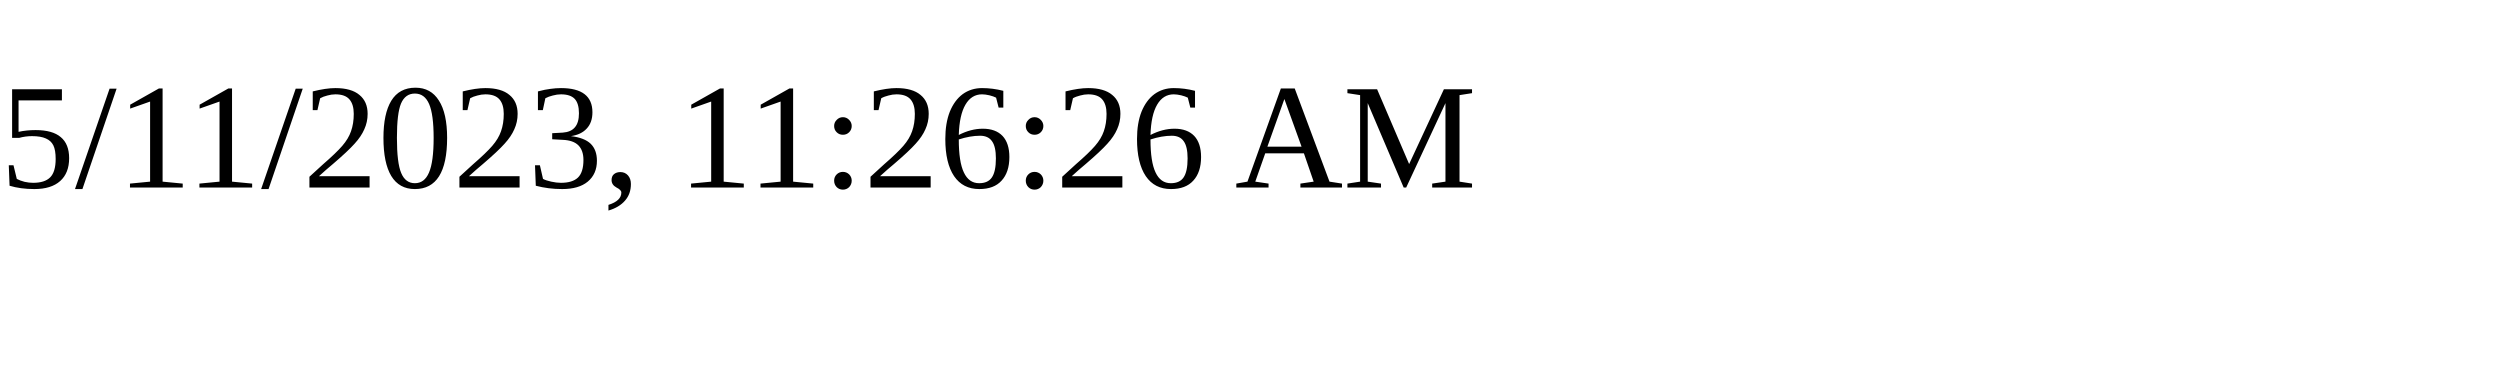
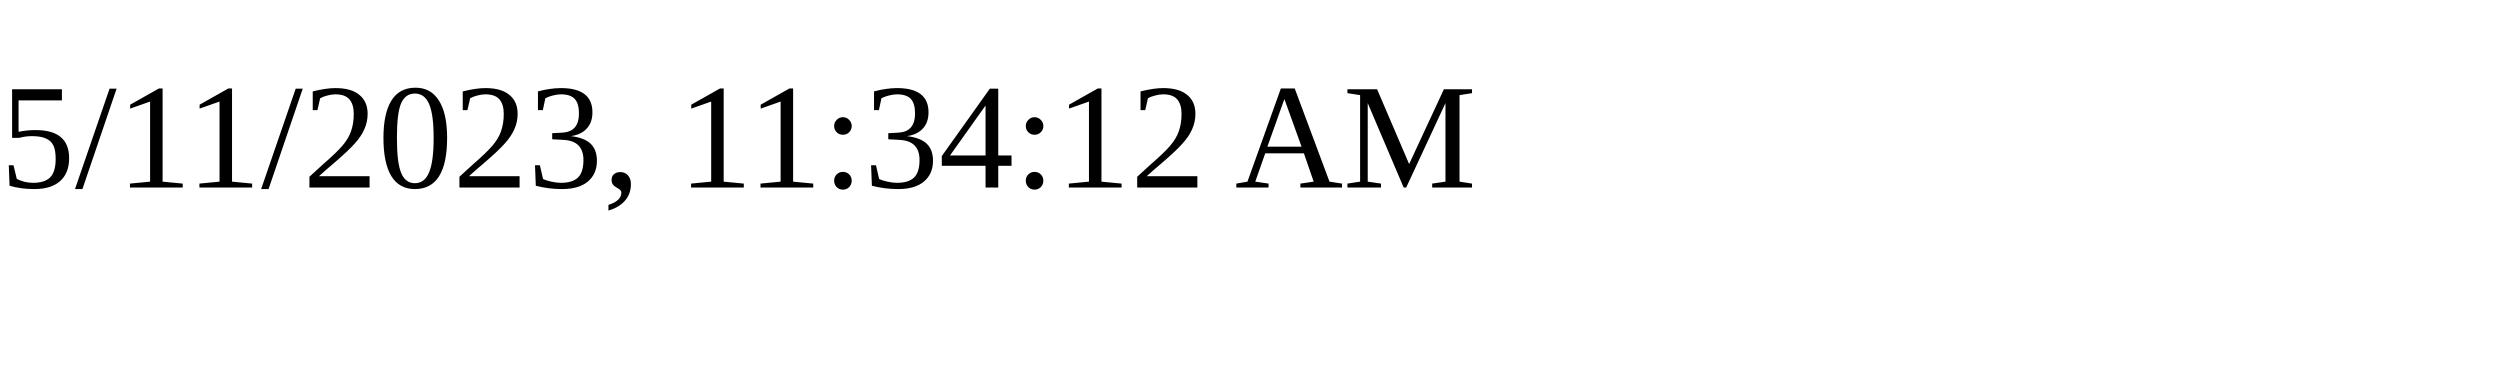
<svg xmlns="http://www.w3.org/2000/svg" height="30" width="200">
-   <text x="0" y="15">5/11/2023, 11:26:26 AM</text>
+   <text x="0" y="15">5/11/2023, 11:34:12 AM</text>
</svg>
